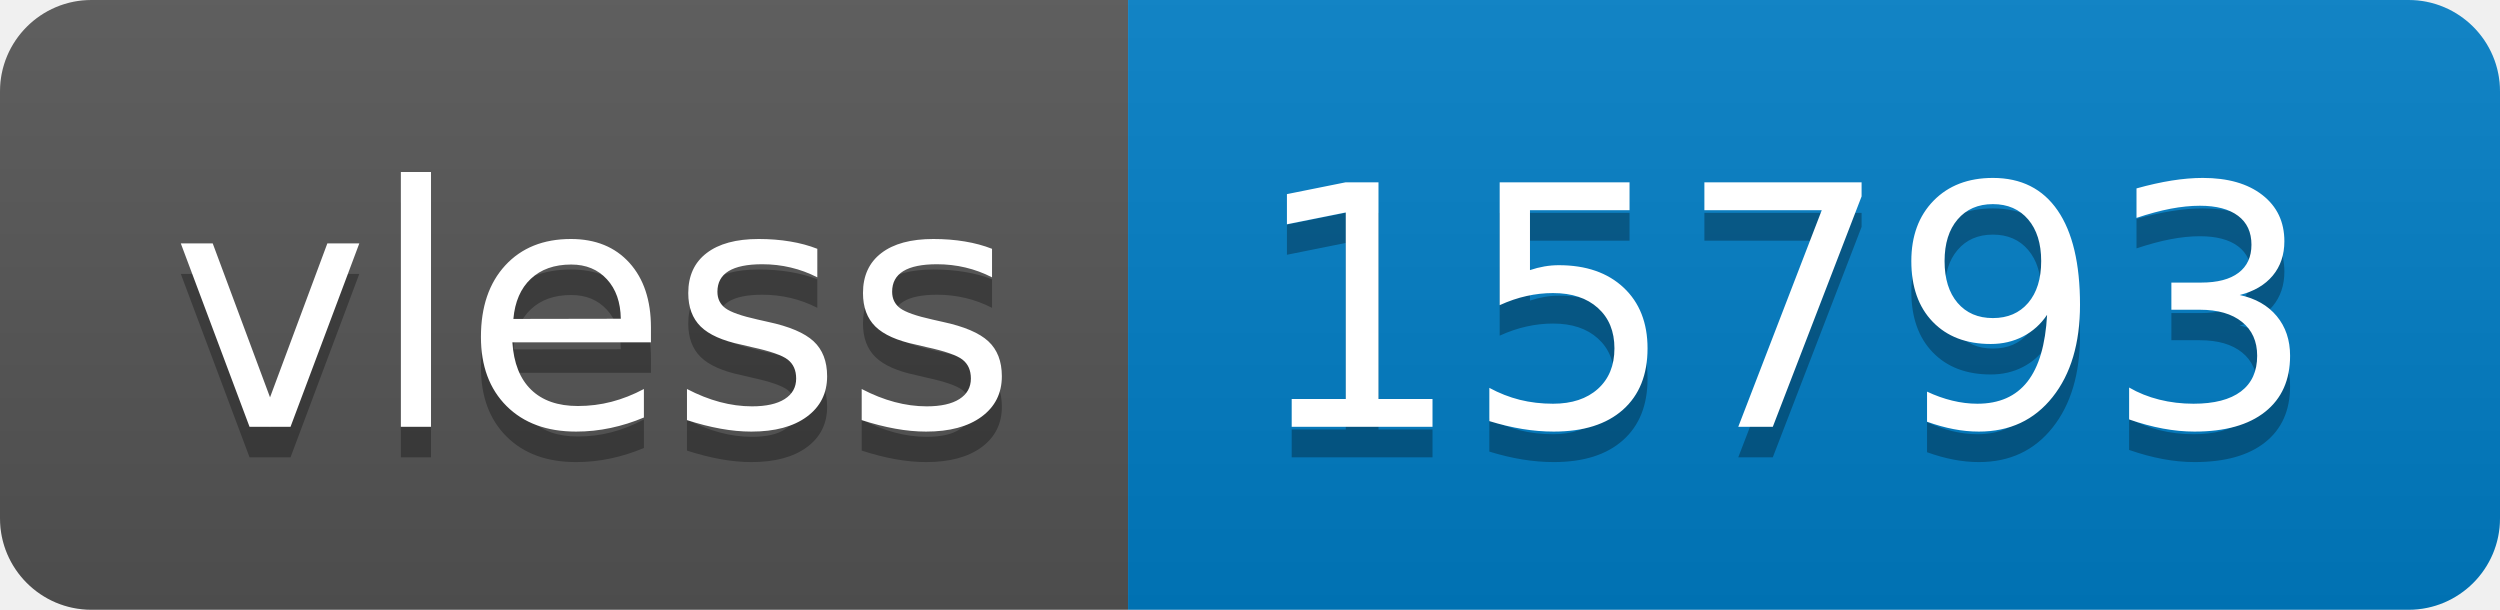
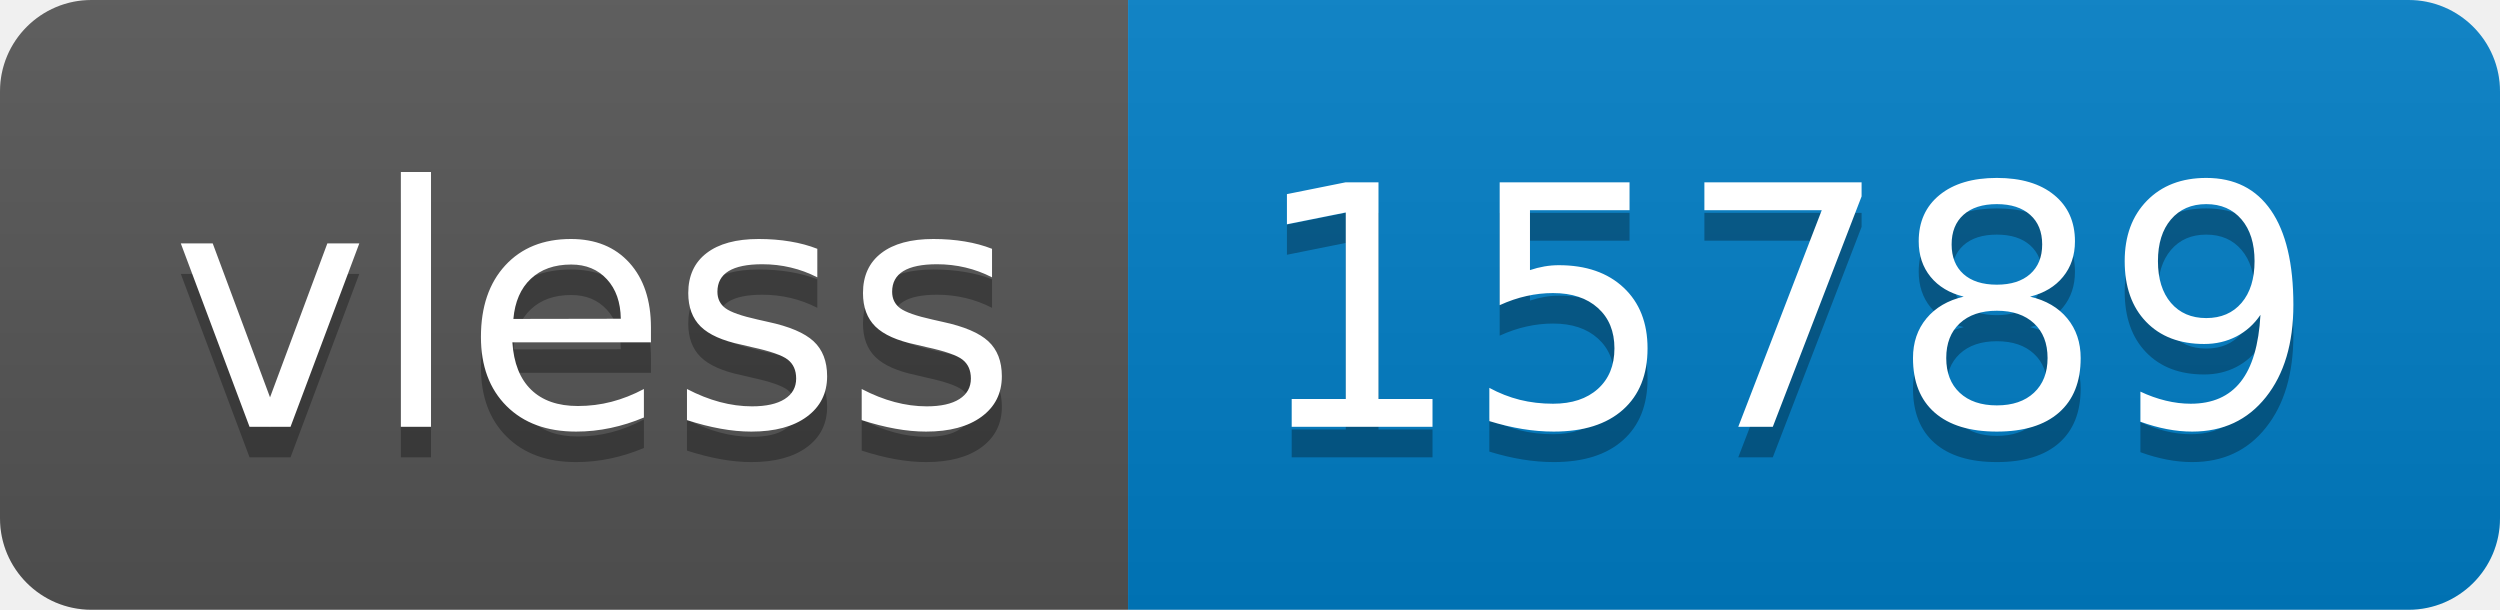
- <svg xmlns="http://www.w3.org/2000/svg" width="82" height="20" role="img" aria-label="vless: 15793">
+ <svg xmlns="http://www.w3.org/2000/svg" width="82" height="20" role="img" aria-label="vless: 15789">
  <linearGradient id="s" x2="0" y2="100%">
    <stop offset="0" stop-color="#bbb" stop-opacity=".1" />
    <stop offset="1" stop-opacity=".1" />
  </linearGradient>
  <clipPath id="r">
    <rect width="82" height="20" rx="3" fill="#fff" />
  </clipPath>
  <g clip-path="url(#r)">
    <rect width="37" height="20" fill="#555" />
    <rect x="37" width="45" height="20" fill="#007ec6" />
    <rect width="82" height="20" fill="url(#s)" />
  </g>
  <g fill="#fff" text-anchor="middle" font-family="Verdana,Geneva,DejaVu Sans,sans-serif" text-rendering="geometricPrecision" font-size="110">
    <text aria-hidden="true" x="195" y="150" fill="#010101" fill-opacity=".3" transform="scale(.1)" textLength="270">vless</text>
    <text x="195" y="140" transform="scale(.1)" fill="#fff" textLength="270">vless</text>
-     <text aria-hidden="true" x="585" y="150" fill="#010101" fill-opacity=".3" transform="scale(.1)" textLength="350">15793</text>
-     <text x="585" y="140" transform="scale(.1)" fill="#fff" textLength="350">15793</text>
+     <text aria-hidden="true" x="585" y="150" fill="#010101" fill-opacity=".3" transform="scale(.1)" textLength="350">15789</text>
+     <text x="585" y="140" transform="scale(.1)" fill="#fff" textLength="350">15789</text>
  </g>
</svg>
